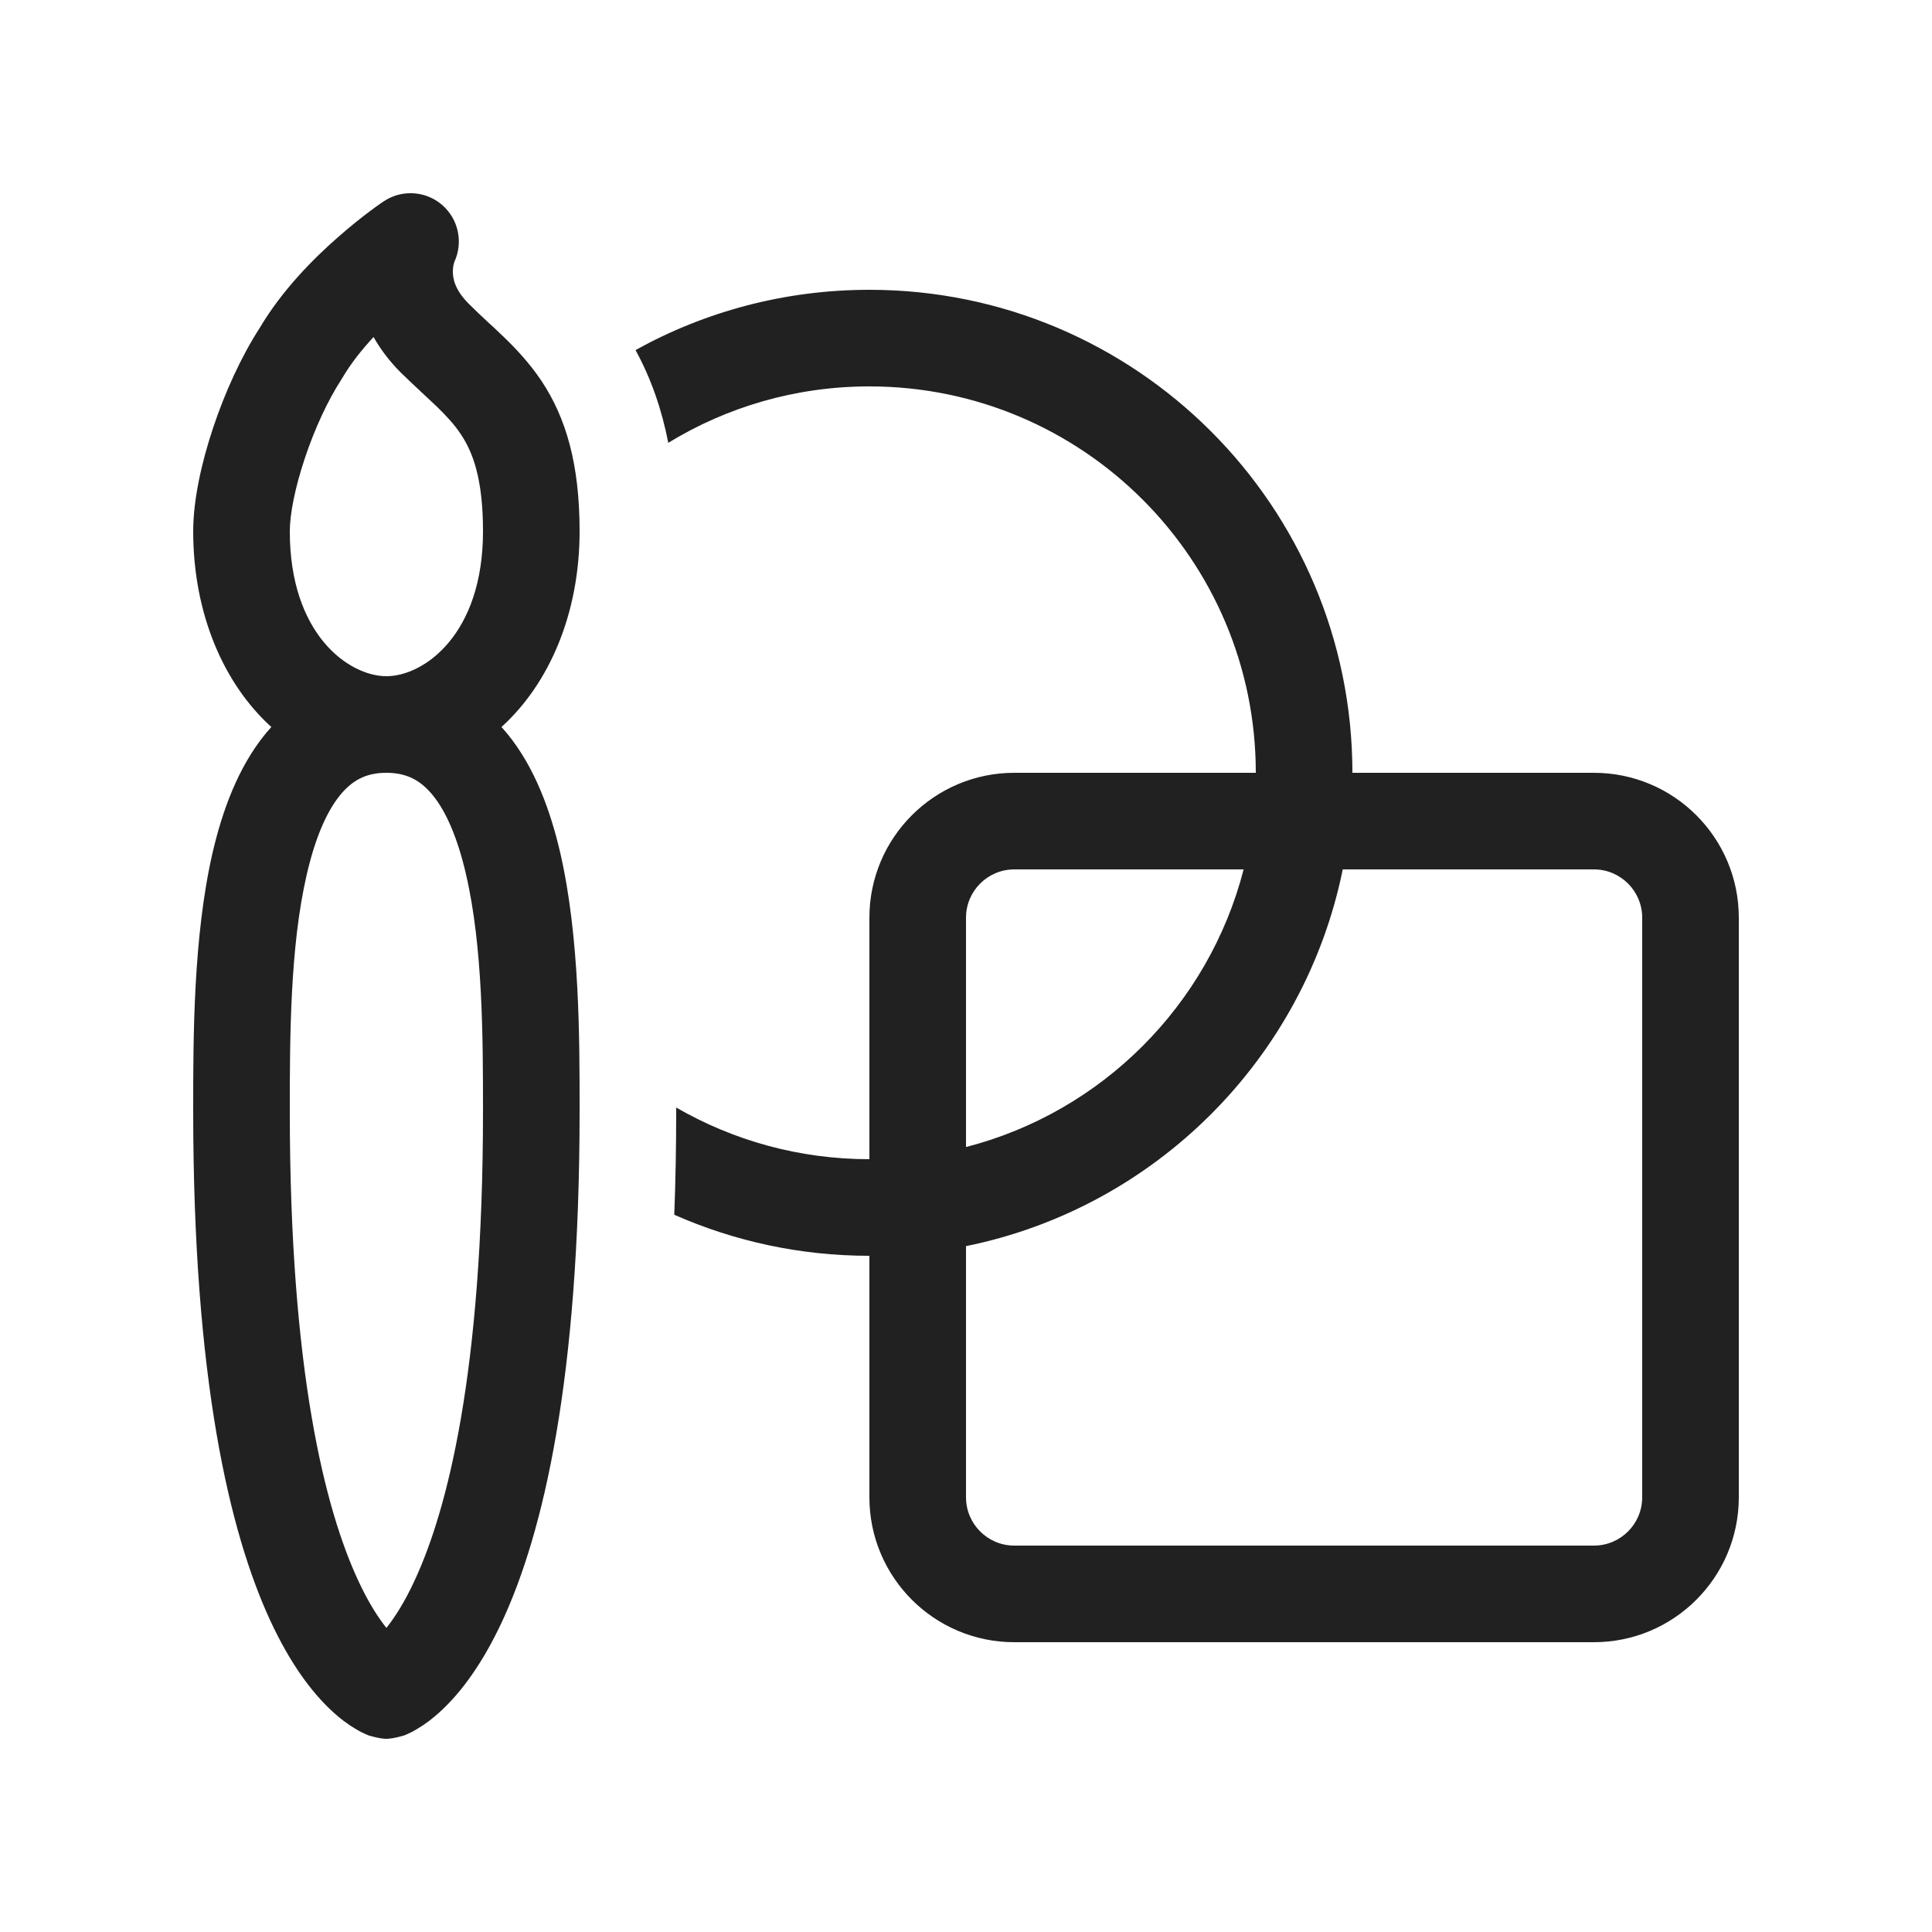
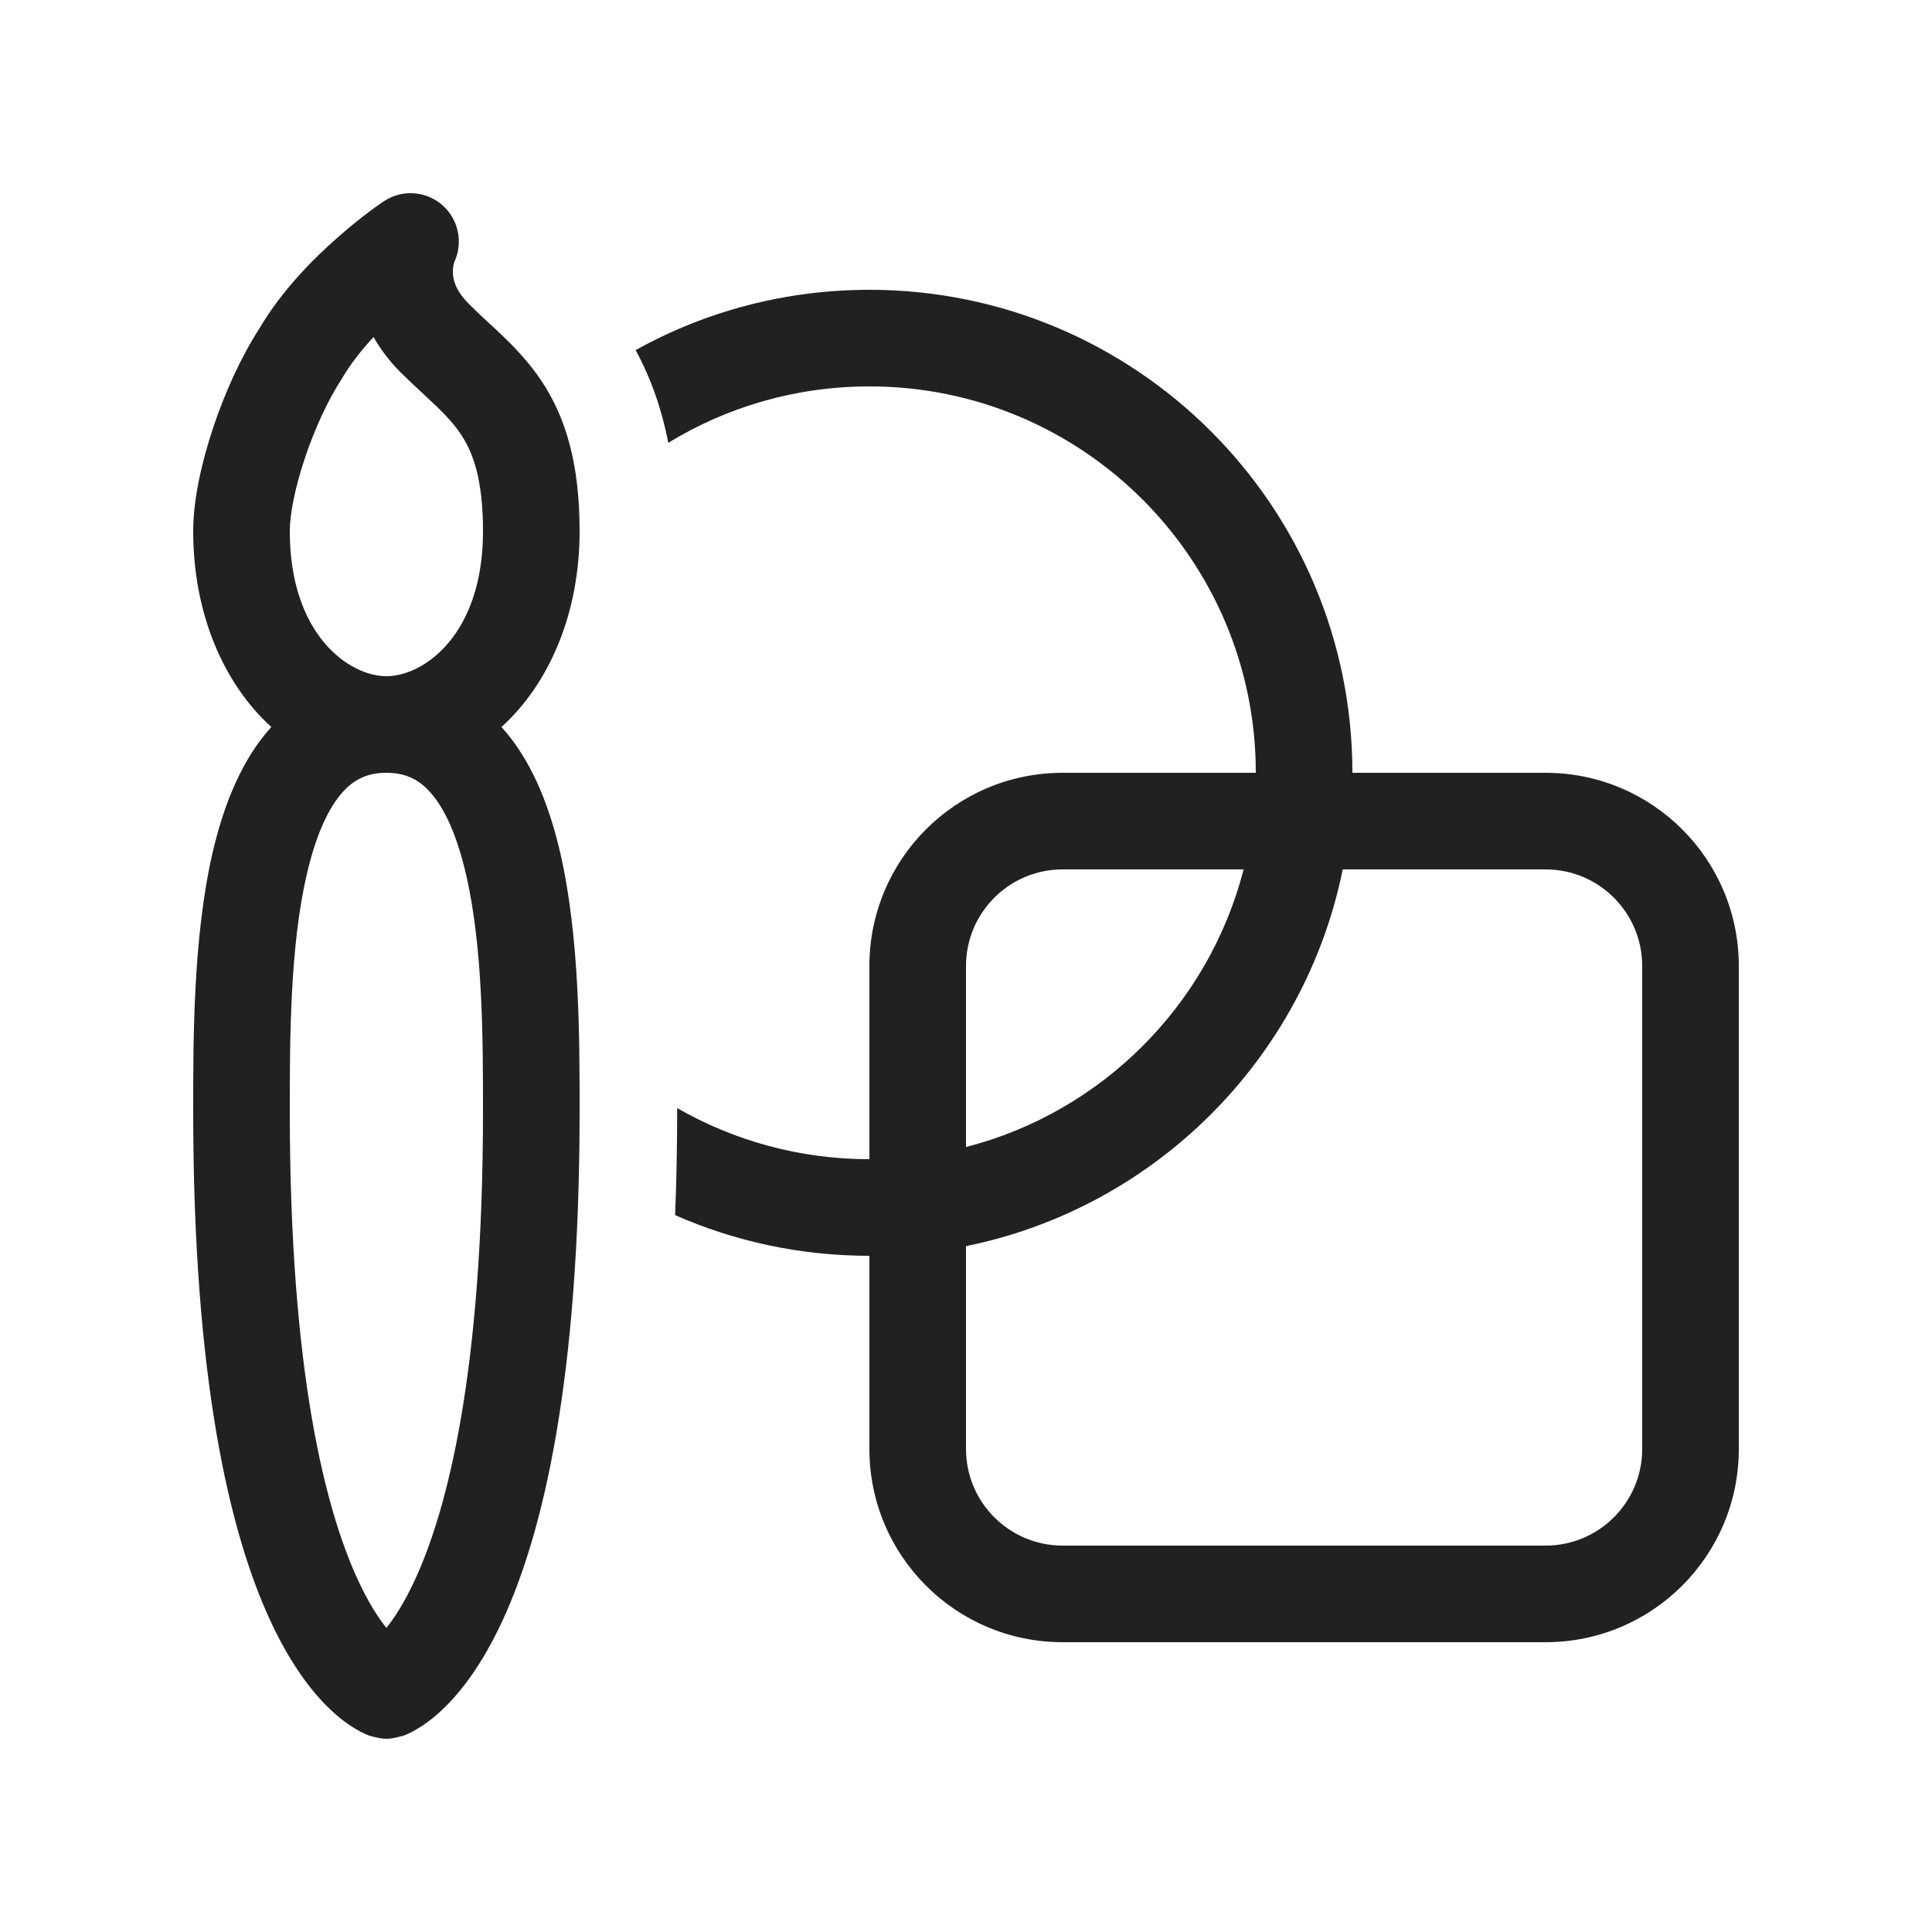
<svg xmlns="http://www.w3.org/2000/svg" width="20" height="20" viewBox="0 0 20 20" fill="none">
-   <path d="M9 4C8.237 4 7.525 4.213 6.918 4.584C6.85 4.235 6.739 3.917 6.579 3.624C7.296 3.226 8.122 3 9 3C11.761 3 14 5.239 14 8H16.5C17.328 8 18 8.672 18 9.5V15.5C18 16.328 17.328 17 16.5 17H10.5C9.672 17 9 16.328 9 15.5V13C8.281 13 7.598 12.848 6.98 12.575C6.993 12.236 7 11.878 7 11.5L7 11.465C7.588 11.805 8.271 12 9 12V9.5C9 8.672 9.672 8 10.5 8H13C13 5.791 11.209 4 9 4ZM13.9 9C13.502 10.959 11.959 12.502 10 12.9V15.5C10 15.776 10.224 16 10.5 16H16.5C16.776 16 17 15.776 17 15.5V9.5C17 9.224 16.776 9 16.5 9H13.9ZM12.874 9H10.5C10.224 9 10 9.224 10 9.5V11.874C11.406 11.512 12.512 10.406 12.874 9ZM4.581 2.125C4.747 2.272 4.796 2.51 4.704 2.71C4.703 2.712 4.701 2.717 4.7 2.723C4.694 2.742 4.688 2.774 4.688 2.812C4.688 2.876 4.703 2.996 4.854 3.146C4.927 3.219 4.983 3.271 5.044 3.328C5.094 3.374 5.147 3.422 5.215 3.488C5.343 3.612 5.481 3.758 5.604 3.941C5.859 4.324 6 4.803 6 5.5C6 6.353 5.684 7.08 5.191 7.526C5.213 7.55 5.234 7.575 5.255 7.6C5.535 7.944 5.698 8.39 5.8 8.83C6 9.7 6 10.746 6 11.475L6 11.5C6 14.287 5.621 15.868 5.204 16.772C4.994 17.227 4.771 17.517 4.578 17.699C4.481 17.791 4.393 17.854 4.32 17.897C4.284 17.919 4.252 17.936 4.224 17.948C4.21 17.954 4.198 17.959 4.187 17.964C4.187 17.964 4.074 18 4 18C3.926 18 3.813 17.964 3.813 17.964C3.802 17.959 3.79 17.954 3.776 17.948C3.748 17.936 3.716 17.919 3.68 17.897C3.607 17.854 3.519 17.791 3.422 17.699C3.229 17.517 3.006 17.227 2.796 16.772C2.379 15.868 2 14.287 2 11.5V11.475C2 10.746 2 9.7 2.2 8.83C2.302 8.39 2.465 7.944 2.745 7.6C2.766 7.575 2.787 7.55 2.809 7.526C2.316 7.08 2 6.353 2 5.5C2 5.174 2.087 4.785 2.207 4.426C2.327 4.066 2.495 3.694 2.689 3.394C2.92 3.004 3.245 2.677 3.497 2.457C3.626 2.343 3.743 2.251 3.827 2.188C3.87 2.156 3.904 2.131 3.929 2.114L3.959 2.093L3.968 2.087L3.971 2.085L3.973 2.084C4.161 1.958 4.411 1.975 4.581 2.125ZM4.002 7C4.386 6.999 5 6.571 5 5.5C5 4.947 4.891 4.676 4.771 4.496C4.706 4.398 4.625 4.309 4.52 4.207C4.489 4.177 4.445 4.136 4.396 4.091C4.315 4.015 4.22 3.927 4.146 3.854C4.027 3.734 3.936 3.611 3.867 3.489C3.745 3.62 3.632 3.763 3.545 3.91C3.541 3.917 3.537 3.923 3.533 3.93C3.394 4.144 3.257 4.439 3.156 4.743C3.052 5.053 3 5.327 3 5.5C3 6.572 3.615 7 4 7L4.002 7ZM3.52 8.232C3.379 8.405 3.261 8.681 3.175 9.055C3.002 9.803 3 10.743 3 11.5C3 14.213 3.371 15.632 3.704 16.353C3.813 16.59 3.917 16.748 4 16.852C4.083 16.748 4.187 16.59 4.296 16.353C4.629 15.632 5 14.213 5 11.5C5 10.743 4.998 9.803 4.825 9.055C4.739 8.681 4.621 8.405 4.48 8.232C4.354 8.078 4.211 8 4 8L3.998 8C3.788 8 3.645 8.079 3.52 8.232Z" fill="#212121" />
+   <path d="M4.704 2.71C4.796 2.51 4.747 2.272 4.581 2.125C4.411 1.975 4.161 1.958 3.973 2.084L3.971 2.085L3.968 2.087L3.959 2.093L3.929 2.114C3.904 2.131 3.87 2.156 3.827 2.188C3.743 2.251 3.626 2.343 3.497 2.457C3.245 2.677 2.92 3.004 2.689 3.394C2.495 3.694 2.327 4.066 2.207 4.426C2.087 4.785 2 5.174 2 5.5C2 6.353 2.316 7.08 2.809 7.526C2.787 7.55 2.766 7.575 2.745 7.6C2.465 7.944 2.302 8.39 2.2 8.83C2 9.7 2 10.746 2 11.475V11.5C2 14.287 2.379 15.868 2.796 16.772C3.006 17.227 3.229 17.517 3.422 17.699C3.519 17.791 3.607 17.854 3.68 17.897C3.716 17.919 3.748 17.936 3.776 17.948C3.79 17.954 3.802 17.959 3.813 17.964C3.813 17.964 3.926 18 4 18C4.074 18 4.187 17.964 4.187 17.964C4.198 17.959 4.21 17.954 4.224 17.948C4.252 17.936 4.284 17.919 4.32 17.897C4.393 17.854 4.481 17.791 4.578 17.699C4.771 17.517 4.994 17.227 5.204 16.772C5.621 15.868 6 14.287 6 11.5V11.475C6 10.746 6 9.7 5.8 8.83C5.698 8.39 5.535 7.944 5.255 7.6C5.234 7.575 5.213 7.55 5.191 7.526C5.684 7.08 6 6.353 6 5.5C6 4.803 5.859 4.324 5.604 3.941C5.481 3.758 5.343 3.612 5.215 3.488C5.147 3.422 5.094 3.374 5.044 3.328C4.983 3.271 4.927 3.219 4.854 3.146C4.703 2.996 4.688 2.876 4.688 2.812C4.688 2.774 4.694 2.742 4.7 2.723C4.701 2.717 4.703 2.712 4.704 2.71ZM5 5.5C5 6.571 4.386 6.999 4.002 7L4 7C3.615 7 3 6.572 3 5.5C3 5.327 3.052 5.053 3.156 4.743C3.257 4.439 3.394 4.144 3.533 3.93C3.537 3.923 3.541 3.917 3.545 3.91C3.632 3.763 3.745 3.62 3.867 3.489C3.936 3.611 4.027 3.734 4.146 3.854C4.22 3.927 4.315 4.015 4.396 4.091C4.445 4.136 4.489 4.177 4.52 4.207C4.625 4.309 4.706 4.398 4.771 4.496C4.891 4.676 5 4.947 5 5.5ZM3.175 9.055C3.261 8.681 3.379 8.405 3.52 8.232C3.645 8.079 3.788 8 3.998 8L4 8C4.211 8 4.354 8.078 4.48 8.232C4.621 8.405 4.739 8.681 4.825 9.055C4.998 9.803 5 10.743 5 11.5C5 14.213 4.629 15.632 4.296 16.353C4.187 16.59 4.083 16.748 4 16.852C3.917 16.748 3.813 16.59 3.704 16.353C3.371 15.632 3 14.213 3 11.5C3 10.743 3.002 9.803 3.175 9.055ZM9 13C8.285 13 7.604 12.85 6.989 12.579C7.003 12.224 7.01 11.854 7.01 11.471C7.596 11.807 8.276 12 9 12V10C9 8.895 9.895 8 11 8H13C13 5.791 11.209 4 9 4C8.238 4 7.525 4.213 6.918 4.584C6.85 4.232 6.738 3.916 6.58 3.624C7.297 3.226 8.122 3 9 3C11.761 3 14 5.239 14 8H16C17.105 8 18 8.895 18 10V15C18 16.105 17.105 17 16 17H11C9.895 17 9 16.105 9 15V13ZM13.9 9C13.502 10.959 11.959 12.502 10 12.9V15C10 15.552 10.448 16 11 16H16C16.552 16 17 15.552 17 15V10C17 9.448 16.552 9 16 9H13.9ZM12.874 9H11C10.448 9 10 9.448 10 10V11.874C11.406 11.512 12.512 10.406 12.874 9Z" fill="#212121" />
</svg>
